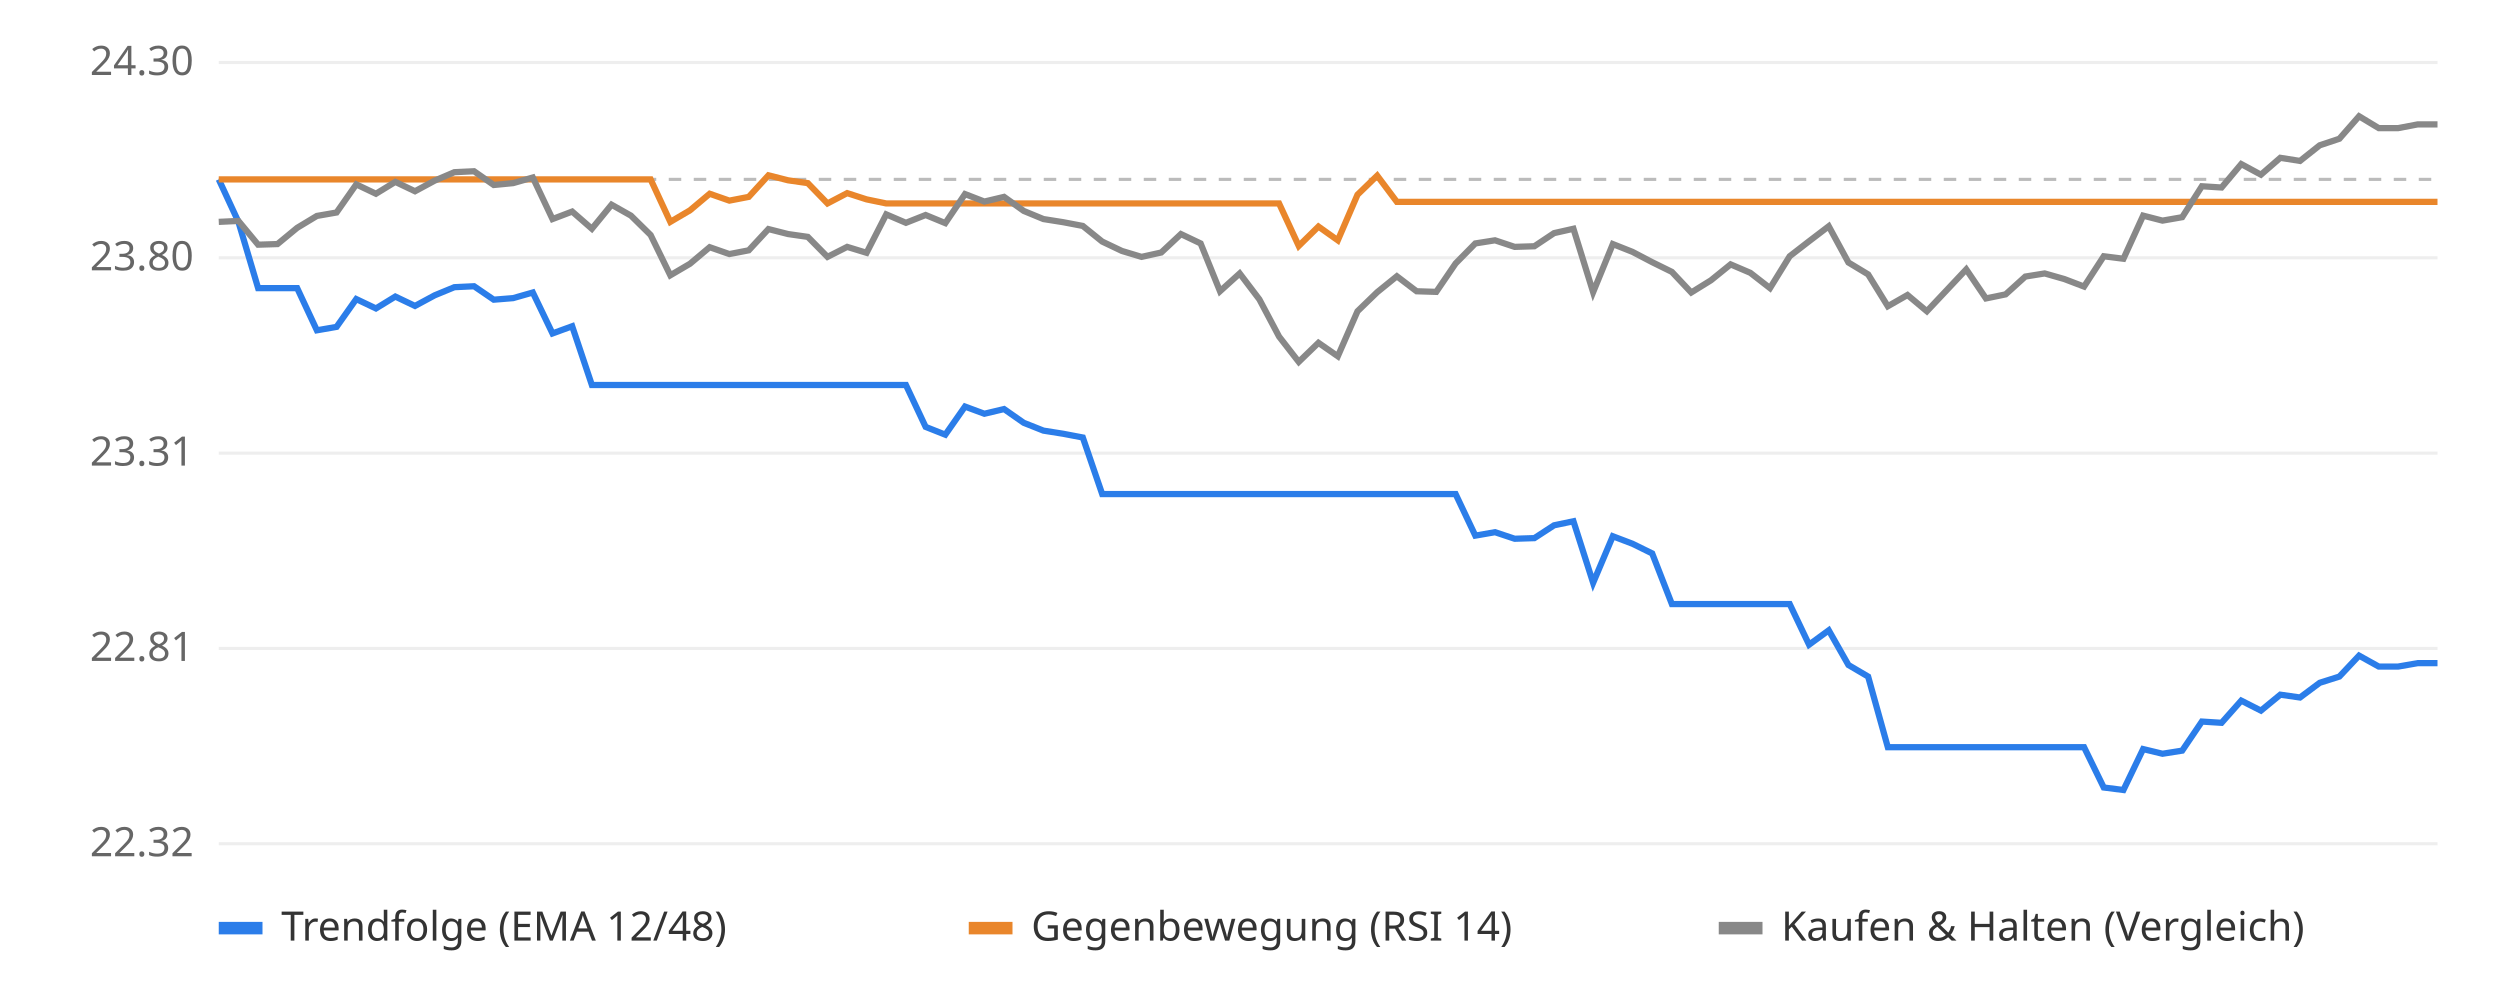
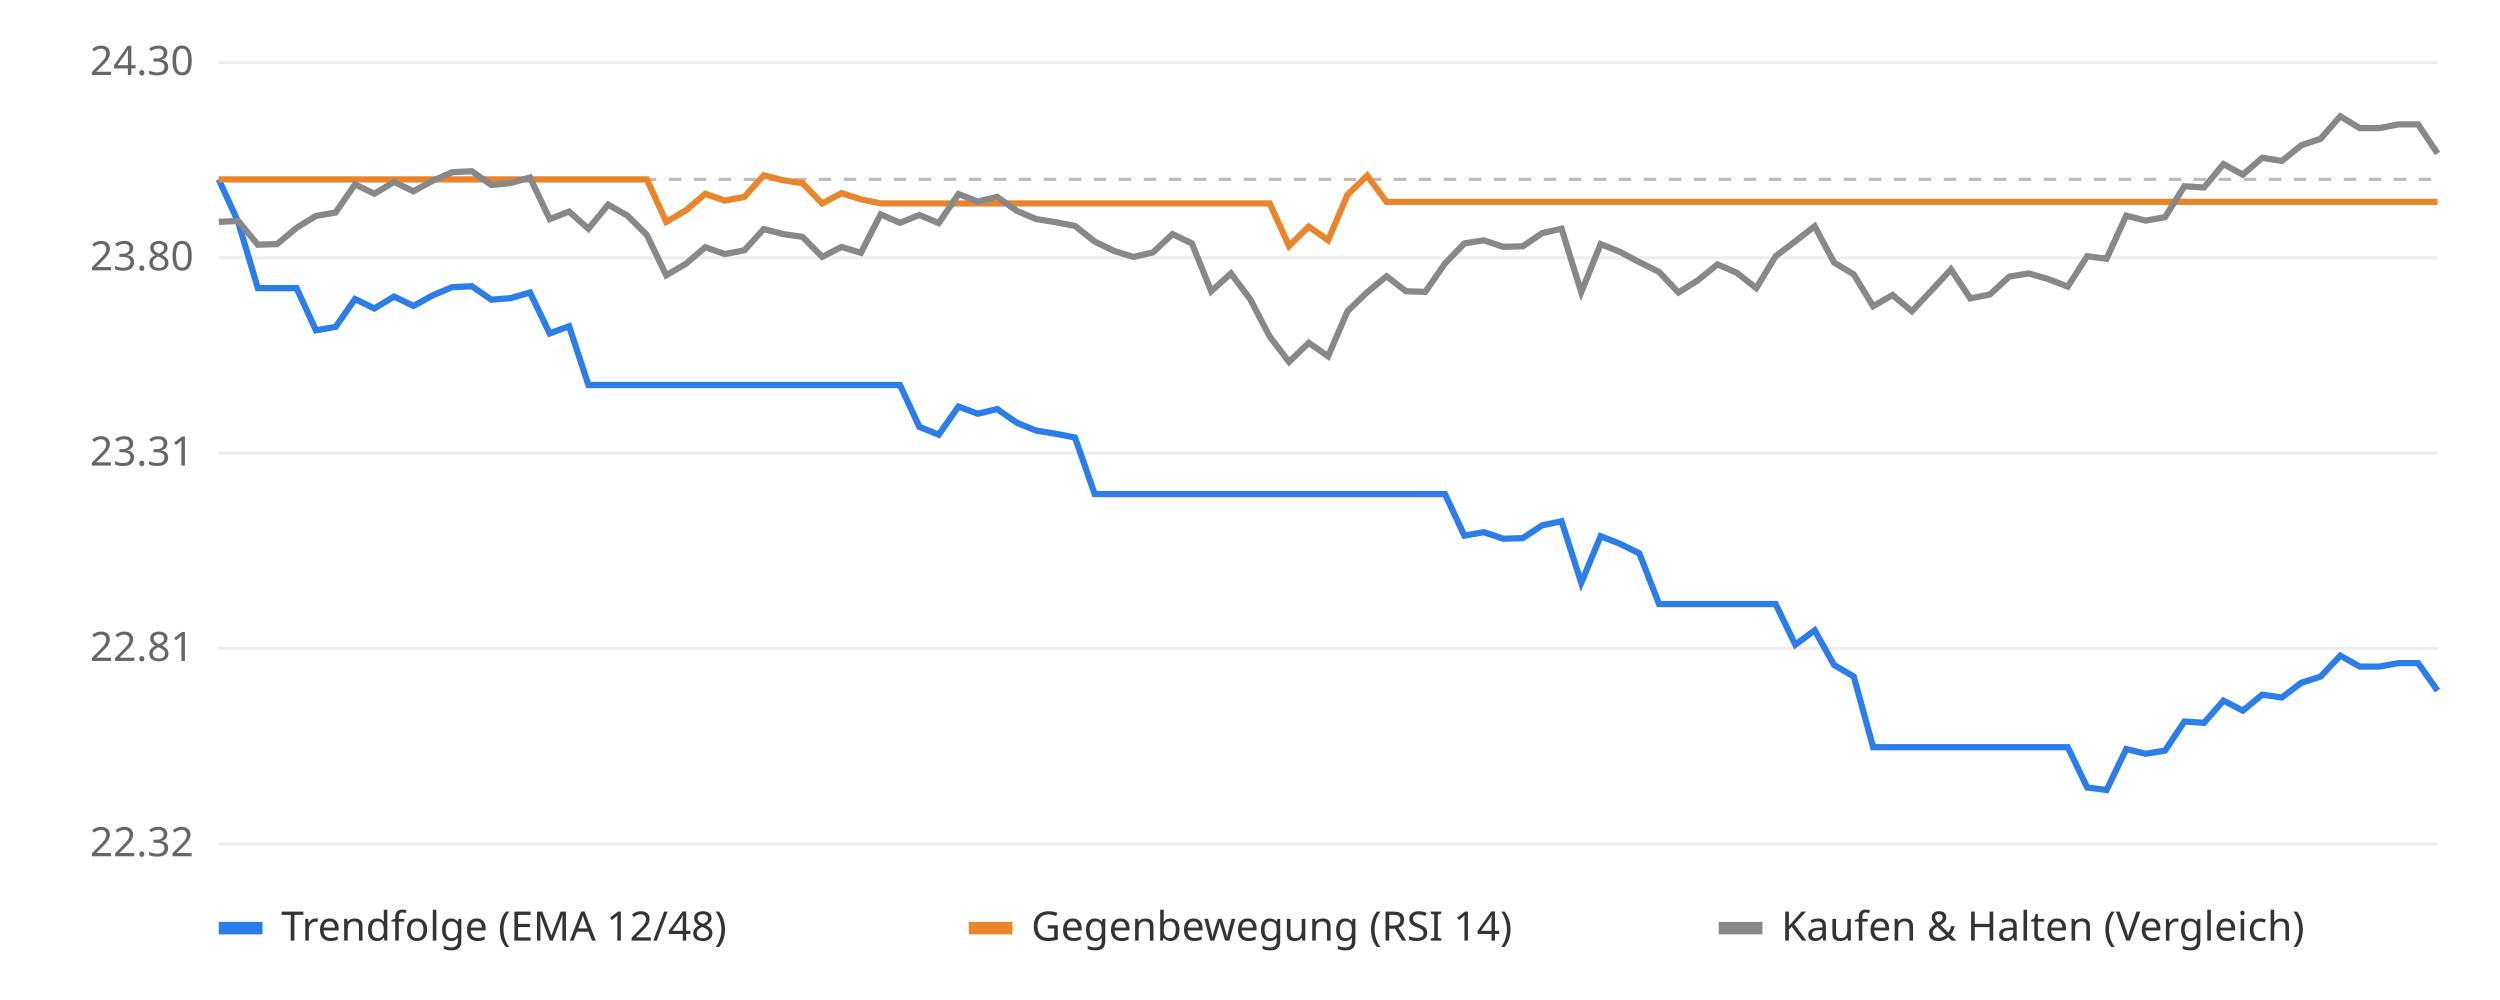
<svg xmlns="http://www.w3.org/2000/svg" viewBox="0 0 800 320" font-family="sans-serif" font-size="13">
  <rect width="800" height="320" fill="#ffffff" />
  <line x1="70" x2="780" y1="270.0" y2="270.0" stroke="#eeeeee" />
  <text x="62" y="274.0" text-anchor="end" fill="#666">22.32</text>
  <line x1="70" x2="780" y1="207.5" y2="207.5" stroke="#eeeeee" />
  <text x="62" y="211.5" text-anchor="end" fill="#666">22.81</text>
  <line x1="70" x2="780" y1="145.0" y2="145.0" stroke="#eeeeee" />
  <text x="62" y="149.0" text-anchor="end" fill="#666">23.31</text>
  <line x1="70" x2="780" y1="82.5" y2="82.5" stroke="#eeeeee" />
  <text x="62" y="86.5" text-anchor="end" fill="#666">23.80</text>
  <line x1="70" x2="780" y1="20.0" y2="20.0" stroke="#eeeeee" />
  <text x="62" y="24.0" text-anchor="end" fill="#666">24.30</text>
  <line x1="70" x2="780" y1="57.4" y2="57.4" stroke="#bbbbbb" stroke-dasharray="4 4" />
-   <polyline points="70.0,57.4 76.3,71.0 82.6,92.2 88.8,92.2 95.1,92.2 101.4,105.7 107.7,104.6 114.0,95.7 120.3,98.7 126.5,94.9 132.8,97.9 139.1,94.5 145.4,91.9 151.7,91.6 158.0,95.9 164.2,95.4 170.5,93.6 176.8,106.7 183.1,104.4 189.4,123.2 195.7,123.2 201.9,123.2 208.2,123.2 214.5,123.2 220.8,123.2 227.1,123.2 233.4,123.2 239.6,123.2 245.9,123.2 252.2,123.2 258.5,123.2 264.8,123.2 271.1,123.2 277.3,123.2 283.6,123.2 289.9,123.2 296.2,136.6 302.5,139.1 308.8,130.1 315.0,132.4 321.3,130.9 327.6,135.3 333.9,137.8 340.2,138.8 346.5,140.0 352.7,158.1 359.0,158.1 365.3,158.1 371.6,158.1 377.9,158.1 384.2,158.1 390.4,158.1 396.7,158.1 403.0,158.1 409.3,158.1 415.6,158.1 421.9,158.1 428.1,158.1 434.4,158.1 440.7,158.1 447.0,158.1 453.3,158.1 459.6,158.1 465.8,158.1 472.1,171.4 478.4,170.3 484.7,172.4 491.0,172.2 497.3,168.1 503.5,166.8 509.8,186.5 516.1,171.6 522.4,174.0 528.7,177.1 535.0,193.3 541.2,193.3 547.5,193.3 553.8,193.3 560.1,193.3 566.4,193.3 572.7,193.3 578.9,206.3 585.2,201.7 591.5,212.8 597.8,216.5 604.1,239.1 610.4,239.1 616.6,239.1 622.9,239.1 629.2,239.1 635.5,239.1 641.8,239.1 648.1,239.1 654.3,239.1 660.6,239.1 666.9,239.1 673.2,252.0 679.5,252.8 685.8,239.7 692.0,241.2 698.3,240.2 704.6,230.9 710.9,231.3 717.2,224.2 723.5,227.4 729.7,222.3 736.0,223.2 742.3,218.5 748.6,216.5 754.9,209.8 761.2,213.3 767.4,213.3 773.7,212.2 780.0,212.2" fill="none" stroke="#2b7de9" stroke-width="2" />
-   <polyline points="70.0,57.4 76.3,57.4 82.6,57.4 88.8,57.4 95.1,57.4 101.4,57.4 107.7,57.4 114.0,57.4 120.3,57.4 126.5,57.4 132.8,57.4 139.1,57.4 145.4,57.4 151.7,57.4 158.0,57.4 164.2,57.4 170.5,57.4 176.8,57.4 183.1,57.4 189.4,57.4 195.7,57.4 201.9,57.4 208.2,57.4 214.5,71.0 220.8,67.3 227.1,62.0 233.4,64.2 239.6,63.0 245.9,56.1 252.2,57.7 258.5,58.6 264.8,65.1 271.1,61.8 277.3,63.8 283.6,65.1 289.9,65.1 296.2,65.1 302.5,65.1 308.8,65.1 315.0,65.1 321.3,65.1 327.6,65.1 333.9,65.1 340.2,65.1 346.5,65.1 352.7,65.1 359.0,65.1 365.3,65.1 371.6,65.1 377.9,65.1 384.2,65.1 390.4,65.1 396.7,65.1 403.0,65.1 409.3,65.1 415.6,78.7 421.9,72.5 428.1,76.9 434.4,62.3 440.7,56.2 447.0,64.6 453.3,64.6 459.6,64.6 465.8,64.6 472.1,64.6 478.4,64.6 484.7,64.6 491.0,64.6 497.3,64.6 503.5,64.6 509.8,64.6 516.1,64.6 522.4,64.6 528.7,64.6 535.0,64.6 541.2,64.6 547.5,64.6 553.8,64.6 560.1,64.6 566.4,64.6 572.7,64.6 578.9,64.6 585.2,64.6 591.5,64.6 597.8,64.6 604.1,64.6 610.4,64.6 616.6,64.6 622.9,64.6 629.2,64.6 635.5,64.6 641.8,64.6 648.1,64.6 654.3,64.6 660.6,64.6 666.9,64.6 673.2,64.6 679.5,64.6 685.8,64.6 692.0,64.6 698.3,64.6 704.6,64.6 710.9,64.6 717.2,64.6 723.5,64.6 729.7,64.6 736.0,64.6 742.3,64.6 748.6,64.6 754.9,64.6 761.2,64.6 767.4,64.6 773.7,64.6 780.0,64.6" fill="none" stroke="#e9862b" stroke-width="2" />
-   <polyline points="70.0,71.0 76.3,70.7 82.6,78.3 88.8,78.1 95.1,72.9 101.4,69.1 107.7,68.0 114.0,59.0 120.3,62.0 126.5,58.2 132.8,61.2 139.1,57.8 145.4,55.1 151.7,54.8 158.0,59.2 164.2,58.6 170.5,56.8 176.8,70.1 183.1,67.7 189.4,73.2 195.7,65.5 201.9,69.0 208.2,75.2 214.5,88.1 220.8,84.4 227.1,79.1 233.4,81.3 239.6,80.1 245.9,73.3 252.2,74.9 258.5,75.8 264.8,82.2 271.1,79.0 277.3,80.9 283.6,68.6 289.9,71.3 296.2,68.8 302.5,71.4 308.8,62.1 315.0,64.5 321.3,63.0 327.6,67.5 333.9,70.1 340.2,71.1 346.5,72.3 352.7,77.3 359.0,80.3 365.3,82.2 371.6,80.8 377.9,74.9 384.2,77.9 390.4,93.2 396.7,87.5 403.0,95.8 409.3,107.7 415.6,115.8 421.9,109.7 428.1,114.0 434.4,99.6 440.7,93.5 447.0,88.4 453.3,93.2 459.6,93.4 465.8,84.3 472.1,77.9 478.4,76.9 484.7,79.0 491.0,78.8 497.3,74.6 503.5,73.2 509.8,93.5 516.1,78.1 522.4,80.6 528.7,83.9 535.0,87.0 541.2,93.6 547.5,89.7 553.8,84.6 560.1,87.3 566.4,92.2 572.7,82.0 578.9,77.2 585.2,72.4 591.5,84.0 597.8,87.8 604.1,98.0 610.4,94.4 616.6,99.6 622.9,92.9 629.2,86.2 635.5,95.5 641.8,94.2 648.1,88.5 654.3,87.5 660.6,89.3 666.9,91.7 673.2,82.0 679.5,82.8 685.8,69.0 692.0,70.6 698.3,69.5 704.6,59.6 710.9,60.0 717.2,52.5 723.5,55.9 729.7,50.5 736.0,51.5 742.3,46.5 748.6,44.4 754.9,37.2 761.2,41.0 767.4,41.0 773.7,39.8 780.0,39.8" fill="none" stroke="#888888" stroke-width="2" />
+   <polyline points="70.0,57.4 76.2,71.0 82.5,92.2 88.7,92.2 94.9,92.2 101.1,105.7 107.4,104.6 113.6,95.7 119.8,98.7 126.1,94.9 132.3,97.9 138.5,94.5 144.7,91.9 151.0,91.6 157.2,95.9 163.4,95.4 169.6,93.6 175.9,106.7 182.1,104.4 188.3,123.2 194.6,123.2 200.8,123.2 207.0,123.2 213.2,123.2 219.5,123.2 225.7,123.2 231.9,123.2 238.2,123.2 244.4,123.2 250.6,123.2 256.8,123.2 263.1,123.2 269.3,123.2 275.5,123.2 281.8,123.2 288.0,123.2 294.2,136.6 300.4,139.1 306.7,130.1 312.9,132.4 319.1,130.9 325.4,135.3 331.6,137.8 337.8,138.8 344.0,140.0 350.3,158.1 356.5,158.1 362.7,158.1 368.9,158.1 375.2,158.1 381.4,158.1 387.6,158.1 393.9,158.1 400.1,158.1 406.3,158.1 412.5,158.1 418.8,158.1 425.0,158.1 431.2,158.1 437.5,158.1 443.7,158.1 449.9,158.1 456.1,158.1 462.4,158.1 468.6,171.4 474.8,170.3 481.1,172.4 487.3,172.2 493.5,168.1 499.7,166.8 506.0,186.5 512.2,171.6 518.4,174.0 524.6,177.1 530.9,193.3 537.1,193.3 543.3,193.3 549.6,193.3 555.8,193.3 562.0,193.3 568.2,193.3 574.5,206.3 580.7,201.7 586.9,212.8 593.2,216.5 599.4,239.1 605.6,239.1 611.8,239.1 618.1,239.1 624.3,239.1 630.5,239.1 636.8,239.1 643.0,239.1 649.2,239.1 655.4,239.1 661.7,239.1 667.9,252.0 674.1,252.8 680.4,239.7 686.6,241.2 692.8,240.2 699.0,230.9 705.3,231.3 711.5,224.2 717.7,227.4 723.9,222.3 730.2,223.2 736.4,218.5 742.6,216.5 748.9,209.8 755.1,213.3 761.3,213.3 767.5,212.2 773.8,212.2 780.0,221.0" fill="none" stroke="#2b7de9" stroke-width="2" />
+   <polyline points="70.0,57.4 76.2,57.4 82.5,57.4 88.7,57.4 94.9,57.4 101.1,57.4 107.4,57.4 113.6,57.4 119.8,57.4 126.1,57.4 132.3,57.4 138.5,57.4 144.7,57.4 151.0,57.4 157.2,57.4 163.4,57.4 169.6,57.4 175.9,57.4 182.1,57.4 188.3,57.4 194.6,57.4 200.8,57.4 207.0,57.4 213.2,71.0 219.5,67.3 225.7,62.0 231.9,64.2 238.2,63.0 244.4,56.1 250.6,57.7 256.8,58.6 263.1,65.1 269.3,61.8 275.5,63.8 281.8,65.1 288.0,65.1 294.2,65.1 300.4,65.1 306.7,65.1 312.9,65.1 319.1,65.1 325.4,65.1 331.6,65.1 337.8,65.1 344.0,65.1 350.3,65.1 356.5,65.1 362.7,65.1 368.9,65.1 375.2,65.1 381.4,65.1 387.6,65.1 393.9,65.1 400.1,65.1 406.3,65.1 412.5,78.7 418.8,72.5 425.0,76.9 431.2,62.3 437.5,56.2 443.7,64.6 449.9,64.6 456.1,64.6 462.4,64.6 468.6,64.6 474.8,64.6 481.1,64.6 487.3,64.6 493.5,64.6 499.7,64.6 506.0,64.6 512.2,64.6 518.4,64.6 524.6,64.6 530.9,64.6 537.1,64.6 543.3,64.6 549.6,64.6 555.8,64.6 562.0,64.6 568.2,64.6 574.5,64.6 580.7,64.6 586.9,64.6 593.2,64.6 599.4,64.6 605.6,64.6 611.8,64.6 618.1,64.6 624.3,64.6 630.5,64.6 636.8,64.6 643.0,64.6 649.2,64.6 655.4,64.6 661.7,64.6 667.9,64.6 674.1,64.6 680.4,64.6 686.6,64.6 692.8,64.6 699.0,64.6 705.3,64.6 711.5,64.6 717.7,64.6 723.9,64.6 730.2,64.6 736.4,64.6 742.6,64.6 748.9,64.6 755.1,64.6 761.3,64.6 767.5,64.6 773.8,64.6 780.0,64.6" fill="none" stroke="#e9862b" stroke-width="2" />
+   <polyline points="70.0,71.0 76.2,70.7 82.5,78.3 88.7,78.1 94.9,72.9 101.1,69.1 107.4,68.0 113.6,59.0 119.8,62.0 126.1,58.2 132.3,61.2 138.5,57.8 144.7,55.1 151.0,54.8 157.2,59.2 163.4,58.6 169.6,56.8 175.9,70.1 182.1,67.7 188.3,73.2 194.6,65.5 200.8,69.0 207.0,75.2 213.2,88.1 219.5,84.4 225.7,79.1 231.9,81.3 238.2,80.1 244.4,73.3 250.6,74.9 256.8,75.8 263.1,82.2 269.3,79.0 275.5,80.9 281.8,68.6 288.0,71.3 294.2,68.8 300.4,71.4 306.7,62.1 312.9,64.5 319.1,63.0 325.4,67.5 331.6,70.1 337.8,71.1 344.0,72.3 350.3,77.3 356.5,80.3 362.7,82.2 368.9,80.8 375.2,74.9 381.4,77.9 387.6,93.2 393.9,87.5 400.1,95.8 406.3,107.7 412.5,115.8 418.8,109.7 425.0,114.0 431.2,99.6 437.5,93.5 443.7,88.4 449.9,93.2 456.1,93.4 462.4,84.3 468.6,77.9 474.8,76.9 481.1,79.0 487.3,78.8 493.5,74.6 499.7,73.2 506.0,93.5 512.2,78.1 518.4,80.6 524.6,83.9 530.9,87.0 537.1,93.6 543.3,89.7 549.6,84.6 555.8,87.3 562.0,92.2 568.2,82.0 574.5,77.2 580.7,72.4 586.9,84.0 593.2,87.8 599.4,98.0 605.6,94.4 611.8,99.6 618.1,92.9 624.3,86.2 630.5,95.5 636.8,94.2 643.0,88.5 649.2,87.5 655.4,89.3 661.7,91.7 667.9,82.0 674.1,82.8 680.4,69.0 686.6,70.6 692.8,69.5 699.0,59.6 705.3,60.0 711.5,52.5 717.7,55.9 723.9,50.5 730.2,51.5 736.4,46.5 742.6,44.4 748.9,37.2 755.1,41.0 761.3,41.0 767.5,39.8 773.8,39.8 780.0,49.1" fill="none" stroke="#888888" stroke-width="2" />
  <rect x="70" y="295" width="14" height="4" fill="#2b7de9" />
  <text x="90" y="301" fill="#333">Trendfolge (EMA 12/48)</text>
  <rect x="310" y="295" width="14" height="4" fill="#e9862b" />
  <text x="330" y="301" fill="#333">Gegenbewegung (RSI 14)</text>
  <rect x="550" y="295" width="14" height="4" fill="#888888" />
  <text x="570" y="301" fill="#333">Kaufen &amp; Halten (Vergleich)</text>
</svg>
